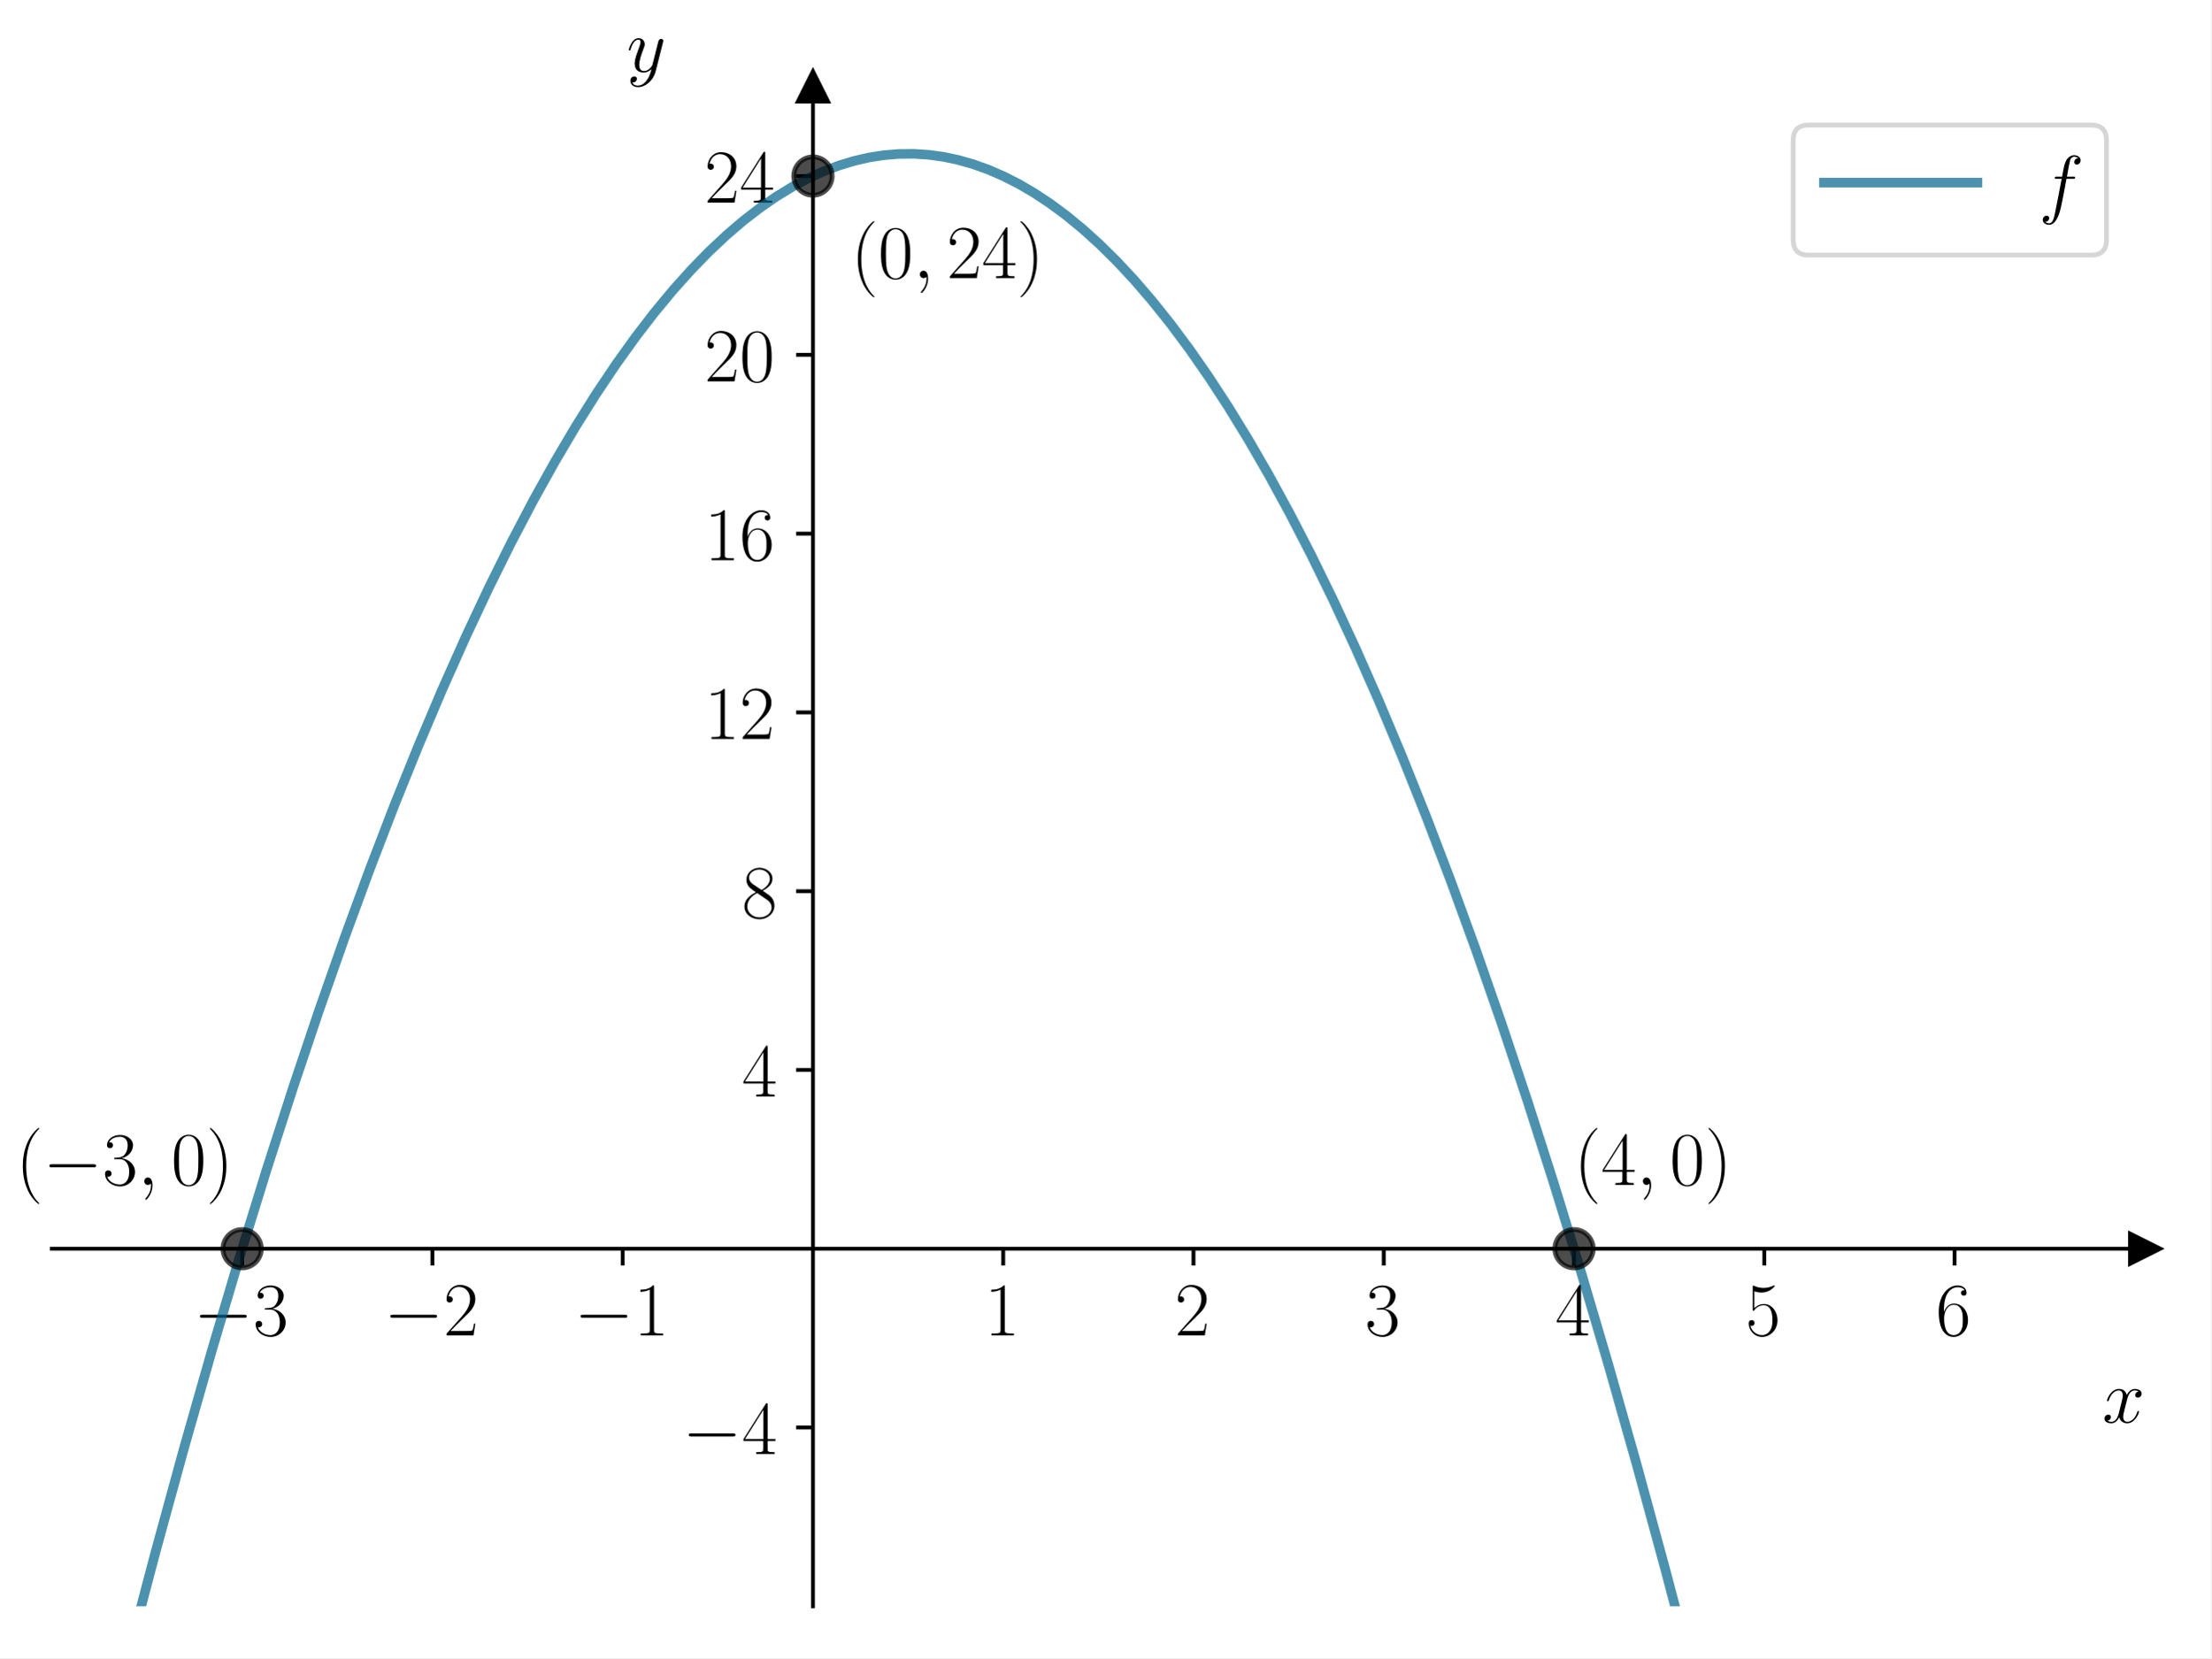
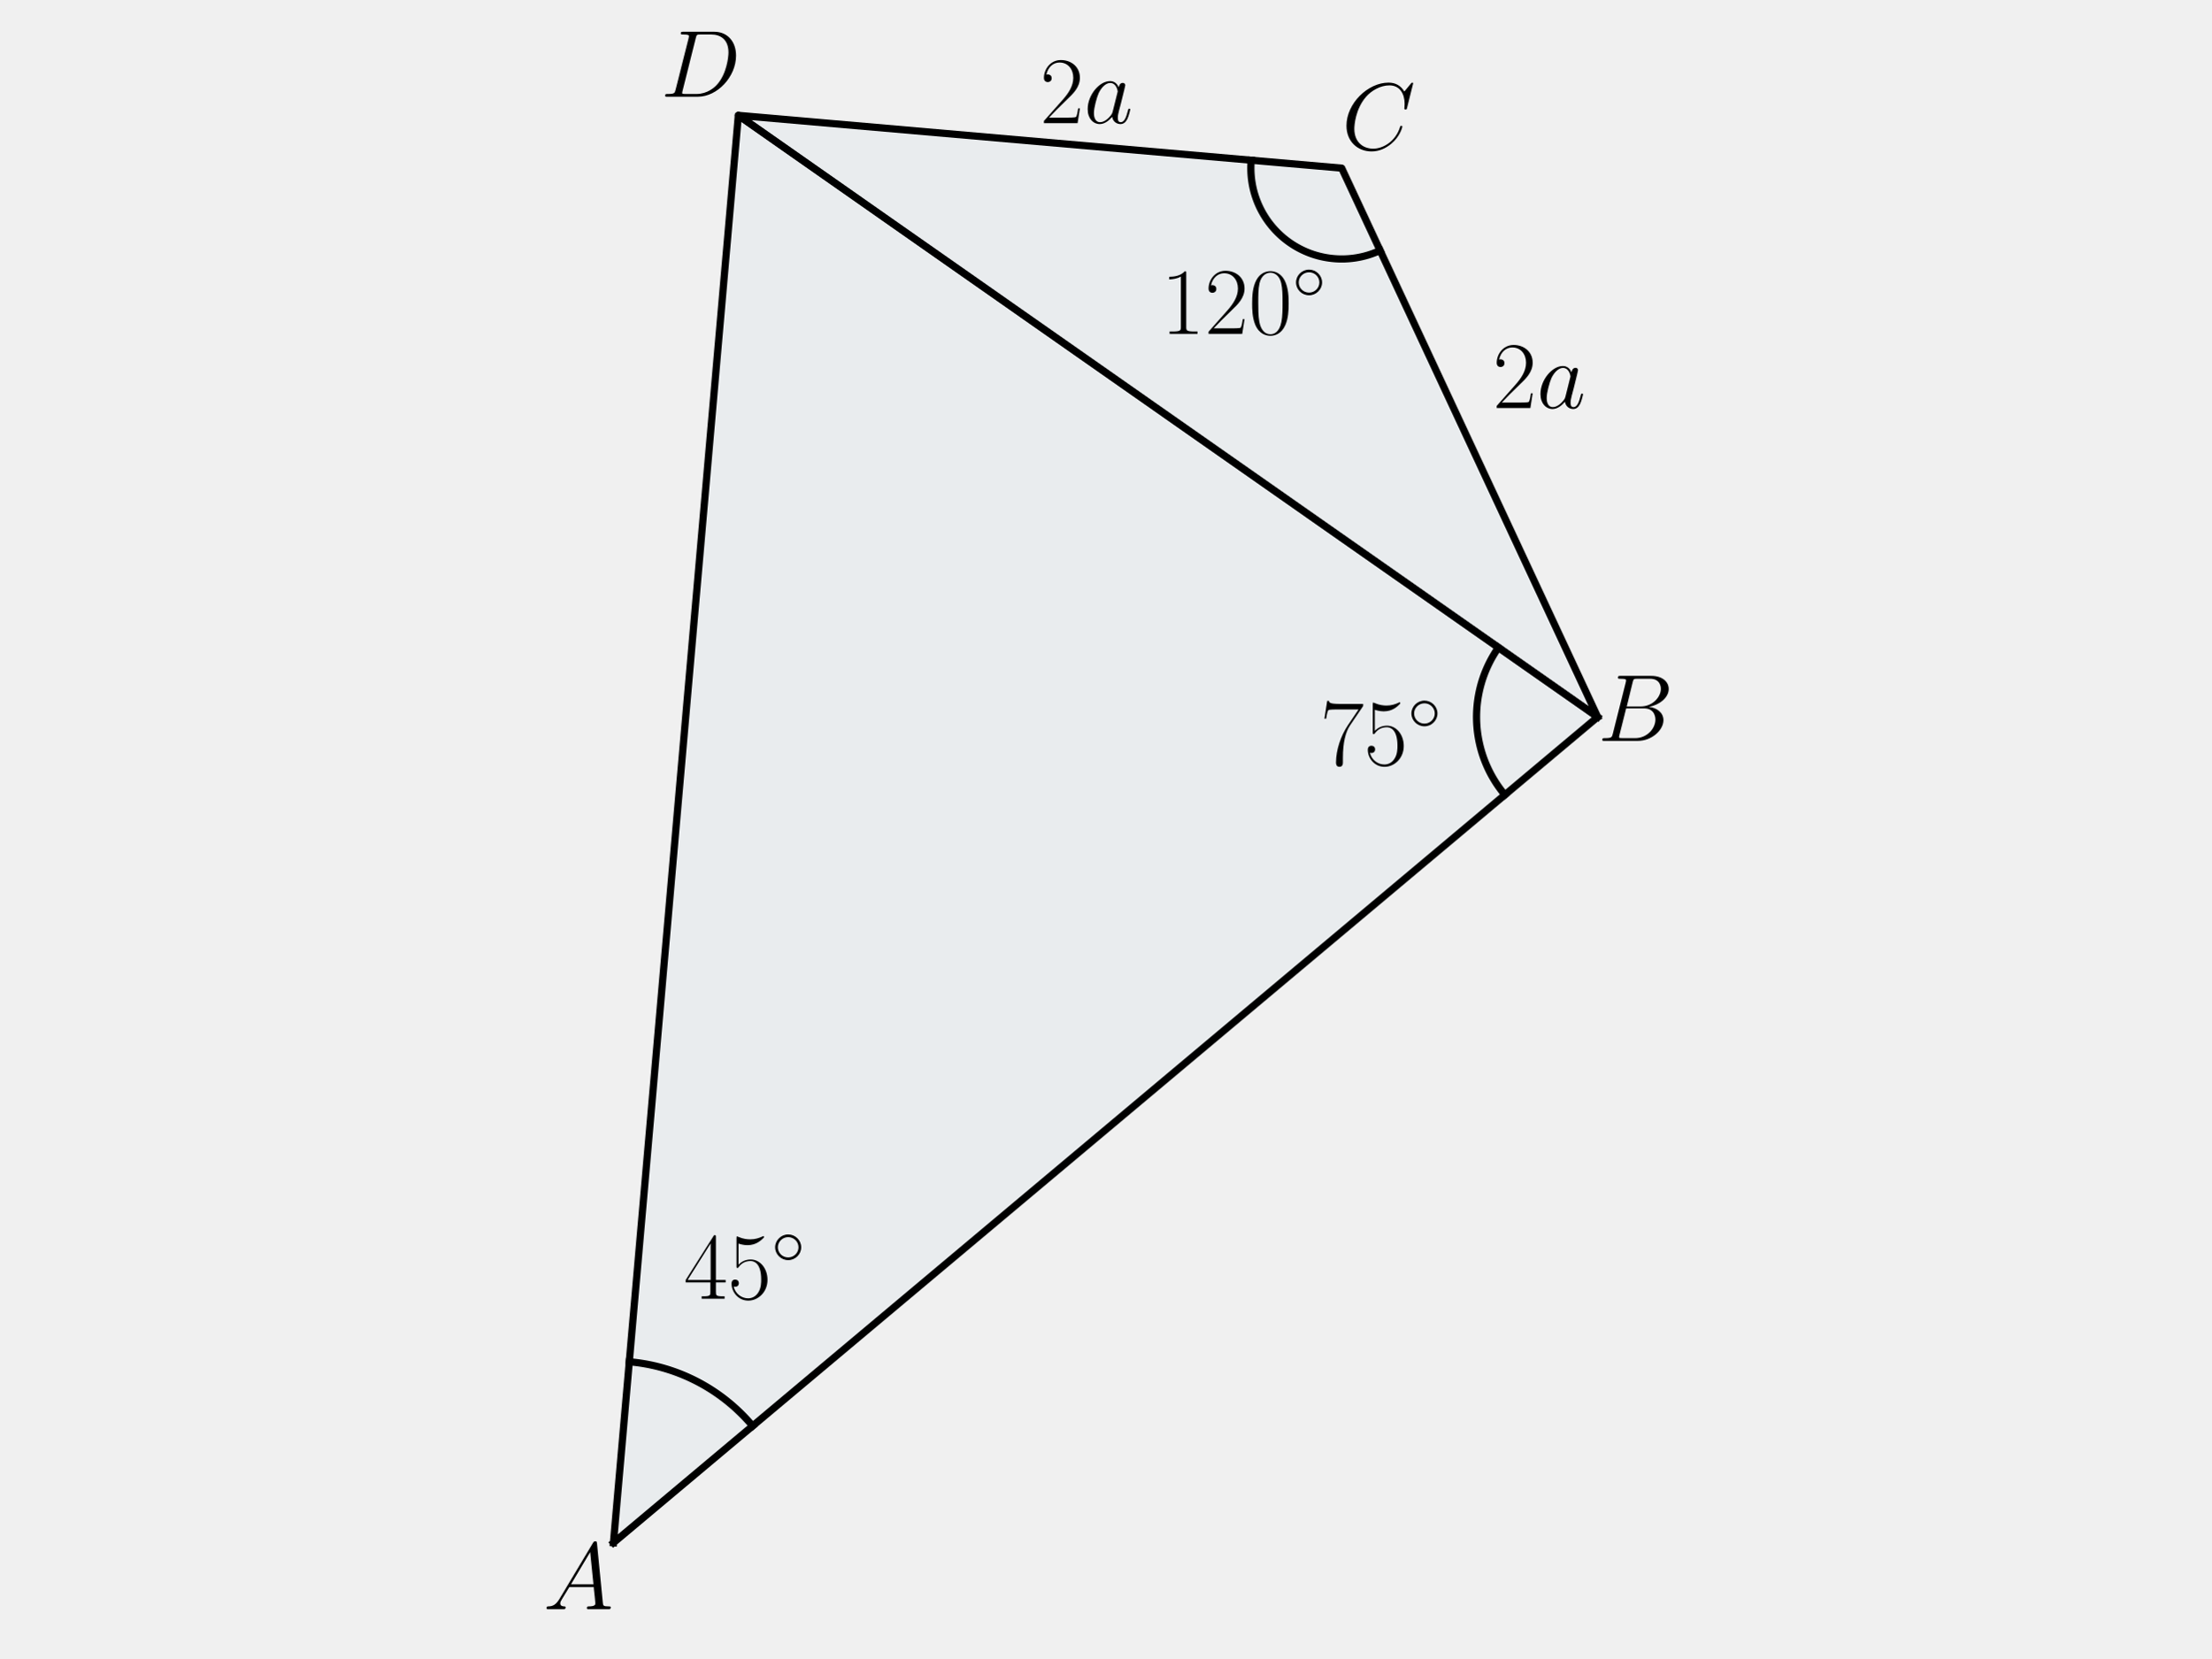
<svg xmlns="http://www.w3.org/2000/svg" xmlns:xlink="http://www.w3.org/1999/xlink" width="460.8pt" height="345.6pt" viewBox="0 0 460.8 345.6" version="1.1">
  <defs>
    <style type="text/css">*{stroke-linejoin: round; stroke-linecap: butt}</style>
  </defs>
  <g id="figure_1">
    <g id="patch_1">
-       <path d="M 0 345.6  L 460.8 345.6  L 460.8 0  L 0 0  z " style="fill: #ffffff" />
+       <path d="M 0 345.6  L 460.8 345.6  L 460.8 0  L 0 0  L 0 345.6  z " style="fill: none" />
    </g>
    <g id="axes_1">
      <g id="patch_2">
-         <path d="M 10.8 334.8  L 447 334.8  L 447 18.065  L 10.8 18.065  z " style="fill: #ffffff" />
+         <path d="M 127.838 321.561  L 332.962 149.442  L 153.868 24.039  z " clip-path="url(#p8924efd674)" style="fill: #0072b2; opacity: 0.03; stroke: #0072b2; stroke-linejoin: miter" />
      </g>
-       <g id="matplotlib.axis_1">
-         <g id="xtick_1">
-           <g id="line2d_1">
-             <defs>
-               <path id="mdf2d2d6693" d="M 0 0  L 0 3.5  " style="stroke: #000000; stroke-width: 0.8" />
-             </defs>
-             <g>
-               <use xlink:href="#mdf2d2d6693" x="50.455" y="260.274" style="stroke: #000000; stroke-width: 0.8" />
-             </g>
-           </g>
-           <g id="text_1">
-             <g transform="translate(40.35355 278.3436) scale(0.16 -0.16)">
-               <defs>
-                 <path id="CMSY10-0" d="M 4218 1472  C 4326 1472 4442 1472 4442 1600  C 4442 1728 4326 1728 4218 1728  L 755 1728  C 646 1728 531 1728 531 1600  C 531 1472 646 1472 755 1472  L 4218 1472  z " transform="scale(0.015625)" />
-                 <path id="CMR17-33" d="M 1414 2157  C 1984 2157 2234 1662 2234 1090  C 2234 320 1824 25 1453 25  C 1114 25 563 194 390 693  C 422 680 454 680 486 680  C 640 680 755 782 755 948  C 755 1133 614 1216 486 1216  C 378 1216 211 1165 211 926  C 211 335 787 -128 1466 -128  C 2176 -128 2720 430 2720 1085  C 2720 1707 2208 2157 1600 2227  C 2086 2328 2554 2756 2554 3329  C 2554 3820 2048 4179 1472 4179  C 890 4179 378 3829 378 3329  C 378 3110 544 3072 627 3072  C 762 3072 877 3155 877 3321  C 877 3486 762 3569 627 3569  C 602 3569 570 3569 544 3557  C 730 3959 1235 4032 1459 4032  C 1683 4032 2106 3925 2106 3320  C 2106 3143 2080 2828 1862 2550  C 1670 2304 1453 2304 1242 2284  C 1210 2284 1062 2269 1037 2269  C 992 2263 966 2257 966 2208  C 966 2163 973 2157 1101 2157  L 1414 2157  z " transform="scale(0.015625)" />
-               </defs>
-               <use xlink:href="#CMSY10-0" transform="scale(0.996264)" />
-               <use xlink:href="#CMR17-33" transform="translate(77.48747 0) scale(0.996264)" />
-             </g>
-           </g>
-         </g>
-         <g id="xtick_2">
-           <g id="line2d_2">
-             <g>
-               <use xlink:href="#mdf2d2d6693" x="90.109" y="260.274" style="stroke: #000000; stroke-width: 0.8" />
-             </g>
-           </g>
-           <g id="text_2">
-             <g transform="translate(80.0081 278.3436) scale(0.16 -0.16)">
-               <defs>
-                 <path id="CMR17-32" d="M 2669 989  L 2554 989  C 2490 536 2438 459 2413 420  C 2381 369 1920 369 1830 369  L 602 369  C 832 619 1280 1072 1824 1597  C 2214 1967 2669 2402 2669 3035  C 2669 3790 2067 4224 1395 4224  C 691 4224 262 3604 262 3030  C 262 2780 448 2748 525 2748  C 589 2748 781 2787 781 3010  C 781 3207 614 3264 525 3264  C 486 3264 448 3258 422 3245  C 544 3790 915 4058 1306 4058  C 1862 4058 2227 3617 2227 3035  C 2227 2479 1901 2000 1536 1584  L 262 146  L 262 0  L 2515 0  L 2669 989  z " transform="scale(0.015625)" />
-               </defs>
-               <use xlink:href="#CMSY10-0" transform="scale(0.996264)" />
-               <use xlink:href="#CMR17-32" transform="translate(77.48747 0) scale(0.996264)" />
-             </g>
-           </g>
-         </g>
-         <g id="xtick_3">
-           <g id="line2d_3">
-             <g>
-               <use xlink:href="#mdf2d2d6693" x="129.764" y="260.274" style="stroke: #000000; stroke-width: 0.8" />
-             </g>
-           </g>
-           <g id="text_3">
-             <g transform="translate(119.6626 278.3436) scale(0.16 -0.16)">
-               <defs>
-                 <path id="CMR17-31" d="M 1702 4058  C 1702 4192 1696 4192 1606 4192  C 1357 3916 979 3827 621 3827  C 602 3827 570 3827 563 3808  C 557 3795 557 3782 557 3648  C 755 3648 1088 3686 1344 3839  L 1344 461  C 1344 236 1331 160 781 160  L 589 160  L 589 0  C 896 0 1216 0 1523 0  C 1830 0 2150 0 2458 0  L 2458 160  L 2266 160  C 1715 160 1702 230 1702 458  L 1702 4058  z " transform="scale(0.015625)" />
-               </defs>
-               <use xlink:href="#CMSY10-0" transform="scale(0.996264)" />
-               <use xlink:href="#CMR17-31" transform="translate(77.48747 0) scale(0.996264)" />
-             </g>
-           </g>
-         </g>
-         <g id="xtick_4">
-           <g id="line2d_4">
-             <g>
-               <use xlink:href="#mdf2d2d6693" x="209.073" y="260.274" style="stroke: #000000; stroke-width: 0.8" />
-             </g>
-           </g>
-           <g id="text_4">
-             <g transform="translate(205.1707 278.3436) scale(0.16 -0.16)">
-               <use xlink:href="#CMR17-31" transform="scale(0.996264)" />
-             </g>
-           </g>
-         </g>
-         <g id="xtick_5">
-           <g id="line2d_5">
-             <g>
-               <use xlink:href="#mdf2d2d6693" x="248.727" y="260.274" style="stroke: #000000; stroke-width: 0.8" />
-             </g>
-           </g>
-           <g id="text_5">
-             <g transform="translate(244.8253 278.3436) scale(0.16 -0.16)">
-               <use xlink:href="#CMR17-32" transform="scale(0.996264)" />
-             </g>
-           </g>
-         </g>
-         <g id="xtick_6">
-           <g id="line2d_6">
-             <g>
-               <use xlink:href="#mdf2d2d6693" x="288.382" y="260.274" style="stroke: #000000; stroke-width: 0.8" />
-             </g>
-           </g>
-           <g id="text_6">
-             <g transform="translate(284.4798 278.3436) scale(0.16 -0.16)">
-               <use xlink:href="#CMR17-33" transform="scale(0.996264)" />
-             </g>
-           </g>
-         </g>
-         <g id="xtick_7">
-           <g id="line2d_7">
-             <g>
-               <use xlink:href="#mdf2d2d6693" x="328.036" y="260.274" style="stroke: #000000; stroke-width: 0.8" />
-             </g>
-           </g>
-           <g id="text_7">
-             <g transform="translate(324.1344 278.3436) scale(0.16 -0.16)">
-               <defs>
-                 <path id="CMR17-34" d="M 2150 4122  C 2150 4256 2144 4256 2029 4256  L 128 1254  L 128 1088  L 1779 1088  L 1779 457  C 1779 224 1766 160 1318 160  L 1197 160  L 1197 0  C 1402 0 1747 0 1965 0  C 2182 0 2528 0 2733 0  L 2733 160  L 2611 160  C 2163 160 2150 224 2150 457  L 2150 1088  L 2803 1088  L 2803 1254  L 2150 1254  L 2150 4122  z M 1798 3703  L 1798 1254  L 256 1254  L 1798 3703  z " transform="scale(0.015625)" />
-               </defs>
-               <use xlink:href="#CMR17-34" transform="scale(0.996264)" />
-             </g>
-           </g>
-         </g>
-         <g id="xtick_8">
-           <g id="line2d_8">
-             <g>
-               <use xlink:href="#mdf2d2d6693" x="367.691" y="260.274" style="stroke: #000000; stroke-width: 0.8" />
-             </g>
-           </g>
-           <g id="text_8">
-             <g transform="translate(363.7889 278.3436) scale(0.16 -0.16)">
-               <defs>
-                 <path id="CMR17-35" d="M 730 3692  C 794 3666 1056 3584 1325 3584  C 1920 3584 2246 3911 2432 4100  C 2432 4157 2432 4192 2394 4192  C 2387 4192 2374 4192 2323 4163  C 2099 4058 1837 3973 1517 3973  C 1325 3973 1037 3999 723 4139  C 653 4171 640 4171 634 4171  C 602 4171 595 4164 595 4037  L 595 2203  C 595 2089 595 2057 659 2057  C 691 2057 704 2070 736 2114  C 941 2401 1222 2522 1542 2522  C 1766 2522 2246 2382 2246 1289  C 2246 1085 2246 715 2054 421  C 1894 159 1645 25 1370 25  C 947 25 518 320 403 814  C 429 807 480 795 506 795  C 589 795 749 840 749 1038  C 749 1210 627 1280 506 1280  C 358 1280 262 1190 262 1011  C 262 454 704 -128 1382 -128  C 2042 -128 2669 440 2669 1264  C 2669 2030 2170 2624 1549 2624  C 1222 2624 947 2503 730 2274  L 730 3692  z " transform="scale(0.015625)" />
-               </defs>
-               <use xlink:href="#CMR17-35" transform="scale(0.996264)" />
-             </g>
-           </g>
-         </g>
-         <g id="xtick_9">
-           <g id="line2d_9">
-             <g>
-               <use xlink:href="#mdf2d2d6693" x="407.345" y="260.274" style="stroke: #000000; stroke-width: 0.8" />
-             </g>
-           </g>
-           <g id="text_9">
-             <g transform="translate(403.4435 278.3436) scale(0.16 -0.16)">
-               <defs>
-                 <path id="CMR17-36" d="M 678 2176  C 678 3690 1395 4032 1811 4032  C 1946 4032 2272 4009 2400 3776  C 2298 3776 2106 3776 2106 3553  C 2106 3381 2246 3323 2336 3323  C 2394 3323 2566 3348 2566 3560  C 2566 3954 2246 4179 1805 4179  C 1043 4179 243 3390 243 1984  C 243 253 966 -128 1478 -128  C 2099 -128 2688 427 2688 1283  C 2688 2081 2170 2662 1517 2662  C 1126 2662 838 2407 678 1960  L 678 2176  z M 1478 25  C 691 25 691 1200 691 1436  C 691 1896 909 2560 1504 2560  C 1613 2560 1926 2560 2138 2120  C 2253 1870 2253 1609 2253 1289  C 2253 944 2253 690 2118 434  C 1978 171 1773 25 1478 25  z " transform="scale(0.015625)" />
-               </defs>
-               <use xlink:href="#CMR17-36" transform="scale(0.996264)" />
-             </g>
-           </g>
-         </g>
-         <g id="text_10">
-           <g transform="translate(438.1306 296.5127) scale(0.16 -0.16)">
-             <defs>
-               <path id="CMMI12-78" d="M 3034 2606  C 2829 2567 2752 2414 2752 2293  C 2752 2139 2874 2088 2963 2088  C 3155 2088 3290 2254 3290 2427  C 3290 2695 2982 2816 2714 2816  C 2323 2816 2106 2433 2048 2312  C 1901 2816 1504 2816 1389 2816  C 736 2816 390 1980 390 1839  C 390 1814 416 1782 461 1782  C 512 1782 525 1820 538 1846  C 755 2555 1184 2689 1370 2689  C 1658 2689 1715 2420 1715 2267  C 1715 2127 1677 1980 1600 1673  L 1382 798  C 1286 415 1101 64 762 64  C 730 64 570 64 435 147  C 666 192 717 383 717 460  C 717 588 621 664 499 664  C 346 664 179 530 179 326  C 179 57 480 -64 755 -64  C 1062 -64 1280 179 1414 441  C 1517 64 1837 -64 2074 -64  C 2726 -64 3072 773 3072 913  C 3072 945 3046 971 3008 971  C 2950 971 2944 939 2925 888  C 2752 326 2381 64 2093 64  C 1869 64 1747 230 1747 492  C 1747 632 1773 734 1875 1156  L 2099 2024  C 2195 2408 2413 2689 2707 2689  C 2720 2689 2899 2689 3034 2606  z " transform="scale(0.015625)" />
-             </defs>
-             <use xlink:href="#CMMI12-78" transform="scale(0.996264)" />
-           </g>
+       <g id="patch_3">
+         <path d="M 332.962 149.442  L 279.616 35.04  L 153.868 24.039  z " clip-path="url(#p8924efd674)" style="fill: #0072b2; opacity: 0.03; stroke: #0072b2; stroke-linejoin: miter" />
+       </g>
+       <g id="line2d_1">
+         <path d="M 127.838 321.561  L 332.962 149.442  L 153.868 24.039  L 127.838 321.561  " clip-path="url(#p8924efd674)" style="fill: none; stroke: #000000; stroke-width: 1.5; stroke-linecap: square" />
+       </g>
+       <g id="line2d_2">
+         <path d="M 332.962 149.442  L 279.616 35.04  L 153.868 24.039  L 332.962 149.442  " clip-path="url(#p8924efd674)" style="fill: none; stroke: #000000; stroke-width: 1.5; stroke-linecap: square" />
+       </g>
+       <g id="line2d_3">
+         <path d="M 156.847 297.22  L 156.653 296.991  L 156.457 296.763  L 156.259 296.536  L 156.06 296.312  L 155.859 296.089  L 155.656 295.867  L 155.451 295.647  L 155.245 295.429  L 155.037 295.212  L 154.827 294.998  L 154.615 294.784  L 154.402 294.573  L 154.187 294.363  L 153.97 294.155  L 153.752 293.948  L 153.532 293.743  L 153.311 293.54  L 153.087 293.339  L 152.863 293.14  L 152.637 292.942  L 152.409 292.746  L 152.179 292.552  L 151.948 292.36  L 151.716 292.17  L 151.482 291.981  L 151.247 291.795  L 151.01 291.61  L 150.771 291.427  L 150.532 291.246  L 150.29 291.067  L 150.048 290.89  L 149.804 290.715  L 149.558 290.541  L 149.312 290.37  L 149.064 290.201  L 148.814 290.033  L 148.563 289.868  L 148.311 289.704  L 148.058 289.543  L 147.803 289.384  L 147.547 289.226  L 147.29 289.071  L 147.032 288.917  L 146.772 288.766  L 146.511 288.617  L 146.25 288.47  L 145.986 288.325  L 145.722 288.182  L 145.457 288.041  L 145.19 287.902  L 144.923 287.766  L 144.654 287.631  L 144.384 287.499  L 144.114 287.369  L 143.842 287.241  L 143.569 287.115  L 143.295 286.991  L 143.021 286.87  L 142.745 286.75  L 142.468 286.633  L 142.191 286.518  L 141.912 286.405  L 141.633 286.295  L 141.353 286.187  L 141.072 286.08  L 140.79 285.977  L 140.507 285.875  L 140.224 285.776  L 139.939 285.678  L 139.654 285.584  L 139.368 285.491  L 139.082 285.401  L 138.795 285.313  L 138.507 285.227  L 138.218 285.143  L 137.929 285.062  L 137.639 284.983  L 137.349 284.907  L 137.057 284.832  L 136.766 284.76  L 136.474 284.691  L 136.181 284.623  L 135.888 284.558  L 135.594 284.496  L 135.299 284.435  L 135.005 284.377  L 134.709 284.321  L 134.414 284.268  L 134.118 284.217  L 133.821 284.169  L 133.524 284.122  L 133.227 284.078  L 132.93 284.037  L 132.632 283.997  L 132.334 283.961  L 132.035 283.926  L 131.737 283.894  L 131.438 283.864  L 131.138 283.837  " clip-path="url(#p8924efd674)" style="fill: none; stroke: #000000; stroke-width: 1.5; stroke-linecap: square" />
+       </g>
+       <g id="line2d_4">
+         <path d="M 313.623 165.669  L 313.41 165.412  L 313.2 165.152  L 312.994 164.89  L 312.792 164.624  L 312.593 164.356  L 312.398 164.086  L 312.206 163.813  L 312.018 163.537  L 311.833 163.259  L 311.652 162.978  L 311.475 162.695  L 311.302 162.41  L 311.132 162.122  L 310.966 161.833  L 310.804 161.541  L 310.646 161.247  L 310.492 160.951  L 310.342 160.653  L 310.196 160.352  L 310.054 160.051  L 309.915 159.747  L 309.781 159.441  L 309.651 159.134  L 309.525 158.825  L 309.403 158.514  L 309.285 158.202  L 309.171 157.888  L 309.062 157.573  L 308.956 157.256  L 308.855 156.938  L 308.758 156.618  L 308.665 156.298  L 308.577 155.976  L 308.492 155.653  L 308.412 155.329  L 308.337 155.004  L 308.265 154.678  L 308.198 154.351  L 308.135 154.023  L 308.077 153.694  L 308.023 153.365  L 307.973 153.035  L 307.928 152.704  L 307.887 152.373  L 307.851 152.041  L 307.818 151.709  L 307.791 151.376  L 307.767 151.043  L 307.748 150.71  L 307.734 150.376  L 307.724 150.043  L 307.718 149.709  L 307.716 149.375  L 307.72 149.041  L 307.727 148.708  L 307.739 148.374  L 307.755 148.041  L 307.776 147.707  L 307.801 147.375  L 307.831 147.042  L 307.865 146.71  L 307.903 146.378  L 307.946 146.047  L 307.993 145.717  L 308.044 145.387  L 308.1 145.058  L 308.16 144.73  L 308.225 144.402  L 308.293 144.075  L 308.366 143.75  L 308.444 143.425  L 308.526 143.101  L 308.611 142.779  L 308.702 142.457  L 308.796 142.137  L 308.895 141.818  L 308.998 141.501  L 309.105 141.185  L 309.216 140.87  L 309.332 140.557  L 309.451 140.245  L 309.575 139.935  L 309.702 139.627  L 309.834 139.32  L 309.97 139.015  L 310.11 138.712  L 310.254 138.411  L 310.402 138.112  L 310.553 137.814  L 310.709 137.519  L 310.869 137.226  L 311.032 136.935  L 311.199 136.646  L 311.371 136.359  L 311.545 136.075  L 311.724 135.793  L 311.906 135.513  L 312.092 135.236  L 312.282 134.961  " clip-path="url(#p8924efd674)" style="fill: none; stroke: #000000; stroke-width: 1.5; stroke-linecap: square" />
+       </g>
+       <g id="line2d_5">
+         <path d="M 287.618 52.2  L 287.253 52.366  L 286.885 52.524  L 286.513 52.673  L 286.139 52.815  L 285.761 52.949  L 285.381 53.075  L 284.998 53.193  L 284.613 53.303  L 284.225 53.405  L 283.836 53.498  L 283.445 53.583  L 283.051 53.66  L 282.657 53.729  L 282.261 53.789  L 281.864 53.841  L 281.465 53.884  L 281.066 53.919  L 280.667 53.945  L 280.266 53.963  L 279.866 53.973  L 279.465 53.974  L 279.065 53.966  L 278.665 53.951  L 278.265 53.926  L 277.866 53.893  L 277.467 53.852  L 277.07 53.803  L 276.673 53.744  L 276.278 53.678  L 275.885 53.603  L 275.493 53.52  L 275.103 53.429  L 274.715 53.329  L 274.329 53.222  L 273.946 53.106  L 273.565 52.982  L 273.187 52.85  L 272.812 52.71  L 272.439 52.562  L 272.07 52.406  L 271.705 52.243  L 271.342 52.071  L 270.984 51.893  L 270.629 51.706  L 270.279 51.512  L 269.933 51.311  L 269.591 51.103  L 269.253 50.887  L 268.92 50.664  L 268.592 50.434  L 268.269 50.198  L 267.951 49.954  L 267.638 49.704  L 267.33 49.448  L 267.028 49.185  L 266.732 48.915  L 266.441 48.639  L 266.157 48.358  L 265.878 48.07  L 265.605 47.777  L 265.339 47.477  L 265.079 47.173  L 264.826 46.862  L 264.579 46.547  L 264.339 46.226  L 264.106 45.9  L 263.879 45.57  L 263.66 45.235  L 263.448 44.895  L 263.243 44.551  L 263.046 44.202  L 262.856 43.85  L 262.673 43.493  L 262.498 43.133  L 262.331 42.769  L 262.171 42.402  L 262.019 42.031  L 261.875 41.657  L 261.739 41.28  L 261.611 40.901  L 261.491 40.519  L 261.379 40.134  L 261.276 39.747  L 261.18 39.358  L 261.093 38.967  L 261.014 38.574  L 260.944 38.18  L 260.881 37.784  L 260.828 37.387  L 260.782 36.99  L 260.745 36.591  L 260.716 36.191  L 260.696 35.791  L 260.685 35.391  L 260.682 34.99  L 260.687 34.59  L 260.701 34.189  L 260.723 33.789  L 260.754 33.39  " clip-path="url(#p8924efd674)" style="fill: none; stroke: #000000; stroke-width: 1.5; stroke-linecap: square" />
+       </g>
+       <g id="text_1">
+         <g transform="translate(142.4988 270.6906) scale(0.2 -0.2)">
+           <defs>
+             <path id="CMR17-34" d="M 2150 4122  C 2150 4256 2144 4256 2029 4256  L 128 1254  L 128 1088  L 1779 1088  L 1779 457  C 1779 224 1766 160 1318 160  L 1197 160  L 1197 0  C 1402 0 1747 0 1965 0  C 2182 0 2528 0 2733 0  L 2733 160  L 2611 160  C 2163 160 2150 224 2150 457  L 2150 1088  L 2803 1088  L 2803 1254  L 2150 1254  L 2150 4122  z M 1798 3703  L 1798 1254  L 256 1254  L 1798 3703  z " transform="scale(0.015625)" />
+             <path id="CMR17-35" d="M 730 3692  C 794 3666 1056 3584 1325 3584  C 1920 3584 2246 3911 2432 4100  C 2432 4157 2432 4192 2394 4192  C 2387 4192 2374 4192 2323 4163  C 2099 4058 1837 3973 1517 3973  C 1325 3973 1037 3999 723 4139  C 653 4171 640 4171 634 4171  C 602 4171 595 4164 595 4037  L 595 2203  C 595 2089 595 2057 659 2057  C 691 2057 704 2070 736 2114  C 941 2401 1222 2522 1542 2522  C 1766 2522 2246 2382 2246 1289  C 2246 1085 2246 715 2054 421  C 1894 159 1645 25 1370 25  C 947 25 518 320 403 814  C 429 807 480 795 506 795  C 589 795 749 840 749 1038  C 749 1210 627 1280 506 1280  C 358 1280 262 1190 262 1011  C 262 454 704 -128 1382 -128  C 2042 -128 2669 440 2669 1264  C 2669 2030 2170 2624 1549 2624  C 1222 2624 947 2503 730 2274  L 730 3692  z " transform="scale(0.015625)" />
+             <path id="CMSY10-e" d="M 2842 1600  C 2842 2277 2272 2828 1600 2828  C 909 2828 352 2264 352 1600  C 352 930 909 372 1600 372  C 2272 372 2842 923 2842 1600  z M 1600 628  C 1043 628 608 1070 608 1600  C 608 2130 1050 2572 1600 2572  C 2131 2572 2586 2142 2586 1600  C 2586 1058 2131 628 1600 628  z " transform="scale(0.015625)" />
+           </defs>
+           <use xlink:href="#CMR17-34" transform="scale(0.996264)" />
+           <use xlink:href="#CMR17-35" transform="translate(45.69048 0) scale(0.996264)" />
+           <use xlink:href="#CMSY10-e" transform="translate(91.38095 36.15364) scale(0.697382)" />
        </g>
      </g>
-       <g id="matplotlib.axis_2">
-         <g id="ytick_1">
-           <g id="line2d_10">
-             <defs>
-               <path id="mc494f4c167" d="M 0 0  L -3.5 0  " style="stroke: #000000; stroke-width: 0.8" />
-             </defs>
-             <g>
-               <use xlink:href="#mc494f4c167" x="169.418" y="297.537" style="stroke: #000000; stroke-width: 0.8" />
-             </g>
-           </g>
-           <g id="text_11">
-             <g transform="translate(142.2162 303.0718) scale(0.16 -0.16)">
-               <use xlink:href="#CMSY10-0" transform="scale(0.996264)" />
-               <use xlink:href="#CMR17-34" transform="translate(77.48747 0) scale(0.996264)" />
-             </g>
-           </g>
-         </g>
-         <g id="ytick_2">
-           <g id="line2d_11">
-             <g>
-               <use xlink:href="#mc494f4c167" x="169.418" y="223.011" style="stroke: #000000; stroke-width: 0.8" />
-             </g>
-           </g>
-           <g id="text_12">
-             <g transform="translate(154.6142 228.5458) scale(0.16 -0.16)">
-               <use xlink:href="#CMR17-34" transform="scale(0.996264)" />
-             </g>
-           </g>
-         </g>
-         <g id="ytick_3">
-           <g id="line2d_12">
-             <g>
-               <use xlink:href="#mc494f4c167" x="169.418" y="185.748" style="stroke: #000000; stroke-width: 0.8" />
-             </g>
-           </g>
-           <g id="text_13">
-             <g transform="translate(154.6142 191.2828) scale(0.16 -0.16)">
-               <defs>
-                 <path id="CMR17-38" d="M 1741 2264  C 2144 2467 2554 2773 2554 3263  C 2554 3841 1990 4179 1472 4179  C 890 4179 378 3759 378 3180  C 378 3021 416 2747 666 2505  C 730 2442 998 2251 1171 2130  C 883 1983 211 1634 211 934  C 211 279 838 -128 1459 -128  C 2144 -128 2720 362 2720 1010  C 2720 1590 2330 1857 2074 2029  L 1741 2264  z M 902 2822  C 851 2854 595 3051 595 3351  C 595 3739 998 4032 1459 4032  C 1965 4032 2336 3676 2336 3262  C 2336 2669 1670 2331 1638 2331  C 1632 2331 1626 2331 1574 2370  L 902 2822  z M 2080 1519  C 2176 1449 2483 1240 2483 851  C 2483 381 2010 25 1472 25  C 890 25 448 438 448 940  C 448 1443 838 1862 1280 2060  L 2080 1519  z " transform="scale(0.015625)" />
-               </defs>
-               <use xlink:href="#CMR17-38" transform="scale(0.996264)" />
-             </g>
-           </g>
-         </g>
-         <g id="ytick_4">
-           <g id="line2d_13">
-             <g>
-               <use xlink:href="#mc494f4c167" x="169.418" y="148.485" style="stroke: #000000; stroke-width: 0.8" />
-             </g>
-           </g>
-           <g id="text_14">
-             <g transform="translate(146.8102 154.0198) scale(0.16 -0.16)">
-               <use xlink:href="#CMR17-31" transform="scale(0.996264)" />
-               <use xlink:href="#CMR17-32" transform="translate(45.69048 0) scale(0.996264)" />
-             </g>
-           </g>
-         </g>
-         <g id="ytick_5">
-           <g id="line2d_14">
-             <g>
-               <use xlink:href="#mc494f4c167" x="169.418" y="111.222" style="stroke: #000000; stroke-width: 0.8" />
-             </g>
-           </g>
-           <g id="text_15">
-             <g transform="translate(146.8102 116.7568) scale(0.16 -0.16)">
-               <use xlink:href="#CMR17-31" transform="scale(0.996264)" />
-               <use xlink:href="#CMR17-36" transform="translate(45.69048 0) scale(0.996264)" />
-             </g>
-           </g>
-         </g>
-         <g id="ytick_6">
-           <g id="line2d_15">
-             <g>
-               <use xlink:href="#mc494f4c167" x="169.418" y="73.959" style="stroke: #000000; stroke-width: 0.8" />
-             </g>
-           </g>
-           <g id="text_16">
-             <g transform="translate(146.8102 79.49382) scale(0.16 -0.16)">
-               <defs>
-                 <path id="CMR17-30" d="M 2688 2025  C 2688 2416 2682 3080 2413 3591  C 2176 4039 1798 4198 1466 4198  C 1158 4198 768 4058 525 3597  C 269 3118 243 2524 243 2025  C 243 1661 250 1106 448 619  C 723 -39 1216 -128 1466 -128  C 1760 -128 2208 -7 2470 600  C 2662 1042 2688 1559 2688 2025  z M 1466 -26  C 1056 -26 813 325 723 812  C 653 1188 653 1738 653 2096  C 653 2588 653 2997 736 3387  C 858 3929 1216 4096 1466 4096  C 1728 4096 2067 3923 2189 3400  C 2272 3036 2278 2607 2278 2096  C 2278 1680 2278 1169 2202 792  C 2067 95 1690 -26 1466 -26  z " transform="scale(0.015625)" />
-               </defs>
-               <use xlink:href="#CMR17-32" transform="scale(0.996264)" />
-               <use xlink:href="#CMR17-30" transform="translate(45.69048 0) scale(0.996264)" />
-             </g>
-           </g>
-         </g>
-         <g id="ytick_7">
-           <g id="line2d_16">
-             <g>
-               <use xlink:href="#mc494f4c167" x="169.418" y="36.696" style="stroke: #000000; stroke-width: 0.8" />
-             </g>
-           </g>
-           <g id="text_17">
-             <g transform="translate(146.8102 42.23082) scale(0.16 -0.16)">
-               <use xlink:href="#CMR17-32" transform="scale(0.996264)" />
-               <use xlink:href="#CMR17-34" transform="translate(45.69048 0) scale(0.996264)" />
-             </g>
-           </g>
-         </g>
-         <g id="text_18">
-           <g transform="translate(130.6059 14.96506) scale(0.16 -0.16)">
-             <defs>
-               <path id="CMMI12-79" d="M 1683 -700  C 1510 -939 1261 -1152 947 -1152  C 870 -1152 563 -1152 467 -889  C 486 -895 518 -895 531 -895  C 723 -895 851 -729 851 -582  C 851 -435 730 -384 634 -384  C 531 -384 307 -458 307 -759  C 307 -1071 582 -1286 947 -1286  C 1587 -1286 2234 -700 2413 6  L 3040 2485  C 3046 2517 3059 2556 3059 2594  C 3059 2689 2982 2753 2886 2753  C 2829 2753 2694 2727 2643 2535  L 2170 658  C 2138 543 2138 530 2086 460  C 1958 281 1747 64 1440 64  C 1082 64 1050 415 1050 588  C 1050 952 1222 1443 1395 1903  C 1466 2088 1504 2178 1504 2305  C 1504 2574 1312 2816 998 2816  C 410 2816 173 1890 173 1839  C 173 1814 198 1782 243 1782  C 301 1782 307 1807 333 1897  C 486 2433 730 2689 979 2689  C 1037 2689 1146 2689 1146 2478  C 1146 2312 1075 2127 979 1884  C 666 1047 666 837 666 683  C 666 77 1101 -64 1421 -64  C 1606 -64 1837 -6 2061 230  L 2067 224  C 1971 -147 1907 -392 1683 -700  z " transform="scale(0.015625)" />
-             </defs>
-             <use xlink:href="#CMMI12-79" transform="scale(0.996264)" />
-           </g>
+       <g id="text_2">
+         <g transform="translate(275.1005 159.4246) scale(0.2 -0.2)">
+           <defs>
+             <path id="CMR17-37" d="M 2886 3941  L 2886 4081  L 1382 4081  C 634 4081 621 4165 595 4288  L 480 4288  L 294 3094  L 410 3094  C 429 3215 474 3540 550 3661  C 589 3712 1062 3712 1171 3712  L 2579 3712  L 1869 2661  C 1395 1954 1069 999 1069 165  C 1069 89 1069 -128 1299 -128  C 1530 -128 1530 89 1530 171  L 1530 465  C 1530 1508 1709 2196 2003 2636  L 2886 3941  z " transform="scale(0.015625)" />
+           </defs>
+           <use xlink:href="#CMR17-37" transform="scale(0.996264)" />
+           <use xlink:href="#CMR17-35" transform="translate(45.69048 0) scale(0.996264)" />
+           <use xlink:href="#CMSY10-e" transform="translate(91.38095 36.15364) scale(0.697382)" />
        </g>
      </g>
-       <g id="line2d_17">
-         <defs>
-           <path id="mbc83edbf92" d="M 3 0  L -3 -3  L -3 3  z " style="stroke: #000000; stroke-linejoin: miter" />
-         </defs>
-         <g>
-           <use xlink:href="#mbc83edbf92" x="447" y="260.274" style="stroke: #000000; stroke-linejoin: miter" />
+       <g id="text_3">
+         <g transform="translate(241.9155 69.58606) scale(0.2 -0.2)">
+           <defs>
+             <path id="CMR17-31" d="M 1702 4058  C 1702 4192 1696 4192 1606 4192  C 1357 3916 979 3827 621 3827  C 602 3827 570 3827 563 3808  C 557 3795 557 3782 557 3648  C 755 3648 1088 3686 1344 3839  L 1344 461  C 1344 236 1331 160 781 160  L 589 160  L 589 0  C 896 0 1216 0 1523 0  C 1830 0 2150 0 2458 0  L 2458 160  L 2266 160  C 1715 160 1702 230 1702 458  L 1702 4058  z " transform="scale(0.015625)" />
+             <path id="CMR17-32" d="M 2669 989  L 2554 989  C 2490 536 2438 459 2413 420  C 2381 369 1920 369 1830 369  L 602 369  C 832 619 1280 1072 1824 1597  C 2214 1967 2669 2402 2669 3035  C 2669 3790 2067 4224 1395 4224  C 691 4224 262 3604 262 3030  C 262 2780 448 2748 525 2748  C 589 2748 781 2787 781 3010  C 781 3207 614 3264 525 3264  C 486 3264 448 3258 422 3245  C 544 3790 915 4058 1306 4058  C 1862 4058 2227 3617 2227 3035  C 2227 2479 1901 2000 1536 1584  L 262 146  L 262 0  L 2515 0  L 2669 989  z " transform="scale(0.015625)" />
+             <path id="CMR17-30" d="M 2688 2025  C 2688 2416 2682 3080 2413 3591  C 2176 4039 1798 4198 1466 4198  C 1158 4198 768 4058 525 3597  C 269 3118 243 2524 243 2025  C 243 1661 250 1106 448 619  C 723 -39 1216 -128 1466 -128  C 1760 -128 2208 -7 2470 600  C 2662 1042 2688 1559 2688 2025  z M 1466 -26  C 1056 -26 813 325 723 812  C 653 1188 653 1738 653 2096  C 653 2588 653 2997 736 3387  C 858 3929 1216 4096 1466 4096  C 1728 4096 2067 3923 2189 3400  C 2272 3036 2278 2607 2278 2096  C 2278 1680 2278 1169 2202 792  C 2067 95 1690 -26 1466 -26  z " transform="scale(0.015625)" />
+           </defs>
+           <use xlink:href="#CMR17-31" transform="scale(0.996264)" />
+           <use xlink:href="#CMR17-32" transform="translate(45.69048 0) scale(0.996264)" />
+           <use xlink:href="#CMR17-30" transform="translate(91.38095 0) scale(0.996264)" />
+           <use xlink:href="#CMSY10-e" transform="translate(137.0714 36.15364) scale(0.697382)" />
        </g>
      </g>
-       <g id="line2d_18">
-         <defs>
-           <path id="mfae0634960" d="M 0 -3  L -3 3  L 3 3  z " style="stroke: #000000; stroke-linejoin: miter" />
-         </defs>
-         <g>
-           <use xlink:href="#mfae0634960" x="169.418" y="18.065" style="stroke: #000000; stroke-linejoin: miter" />
+       <g id="text_4">
+         <g transform="translate(216.7418 25.66383) scale(0.2 -0.2)">
+           <defs>
+             <path id="CMMI12-61" d="M 1926 760  C 1894 651 1894 639 1805 517  C 1664 338 1382 64 1082 64  C 819 64 672 300 672 677  C 672 1028 870 1743 992 2012  C 1210 2459 1510 2689 1760 2689  C 2182 2689 2266 2165 2266 2114  C 2266 2108 2246 2024 2240 2012  L 1926 760  z M 2336 2395  C 2266 2561 2093 2816 1760 2816  C 1037 2816 256 1884 256 939  C 256 307 627 -64 1062 -64  C 1414 -64 1715 211 1894 422  C 1958 45 2259 -64 2451 -64  C 2643 -64 2797 51 2912 281  C 3014 498 3104 888 3104 913  C 3104 945 3078 971 3040 971  C 2982 971 2976 939 2950 843  C 2854 466 2733 64 2470 64  C 2285 64 2272 230 2272 358  C 2272 505 2291 575 2349 824  C 2394 984 2426 1124 2477 1309  C 2714 2267 2771 2497 2771 2535  C 2771 2625 2701 2695 2605 2695  C 2400 2695 2349 2472 2336 2395  z " transform="scale(0.015625)" />
+           </defs>
+           <use xlink:href="#CMR17-32" transform="scale(0.996264)" />
+           <use xlink:href="#CMMI12-61" transform="translate(45.69048 0) scale(0.996264)" />
        </g>
      </g>
-       <g id="line2d_19">
-         <path d="M 26.308 346.6  L 32.317 323.824  L 38.282 302.063  L 44.141 281.512  L 49.893 262.125  L 55.538 243.86  L 61.078 226.673  L 66.51 210.523  L 71.836 195.369  L 77.056 181.17  L 82.168 167.886  L 87.175 155.48  L 92.181 143.668  L 97.081 132.682  L 101.875 122.485  L 106.562 113.042  L 111.142 104.316  L 115.616 96.272  L 119.983 88.878  L 124.244 82.1  L 128.398 75.906  L 132.446 70.263  L 136.387 65.143  L 140.222 60.514  L 144.057 56.233  L 147.785 52.405  L 151.407 49.003  L 154.922 45.997  L 158.437 43.284  L 161.846 40.933  L 165.148 38.919  L 168.45 37.162  L 171.645 35.708  L 174.841 34.497  L 178.037 33.527  L 181.126 32.819  L 184.215 32.338  L 187.304 32.083  L 190.393 32.054  L 193.482 32.251  L 196.571 32.674  L 199.66 33.323  L 202.749 34.199  L 205.838 35.3  L 209.034 36.678  L 212.23 38.297  L 215.532 40.225  L 218.834 42.411  L 222.242 44.939  L 225.651 47.742  L 229.166 50.921  L 232.788 54.502  L 236.41 58.395  L 240.138 62.726  L 243.973 67.525  L 247.914 72.82  L 251.962 78.642  L 256.009 84.852  L 260.164 91.629  L 264.424 99.004  L 268.792 107.011  L 273.266 115.681  L 277.846 125.049  L 282.533 135.15  L 287.326 146.019  L 292.226 157.692  L 297.233 170.206  L 302.346 183.6  L 307.565 197.911  L 312.891 213.18  L 318.324 229.447  L 323.863 246.754  L 329.508 265.141  L 335.26 284.651  L 341.119 305.33  L 347.084 327.219  L 352.183 346.6  L 352.183 346.6  " clip-path="url(#p2edfd777a6)" style="fill: none; stroke: #00648c; stroke-opacity: 0.7; stroke-width: 2; stroke-linecap: square" />
-       </g>
-       <g id="line2d_20">
-         <defs>
-           <path id="mac4f7b4864" d="M 0 4  C 1.061 4 2.078 3.579 2.828 2.828  C 3.579 2.078 4 1.061 4 0  C 4 -1.061 3.579 -2.078 2.828 -2.828  C 2.078 -3.579 1.061 -4 0 -4  C -1.061 -4 -2.078 -3.579 -2.828 -2.828  C -3.579 -2.078 -4 -1.061 -4 0  C -4 1.061 -3.579 2.078 -2.828 2.828  C -2.078 3.579 -1.061 4 0 4  z " style="stroke: #000000; stroke-opacity: 0.7" />
-         </defs>
-         <g clip-path="url(#p2edfd777a6)">
-           <use xlink:href="#mac4f7b4864" x="50.455" y="260.274" style="fill-opacity: 0.7; stroke: #000000; stroke-opacity: 0.7" />
+       <g id="text_5">
+         <g transform="translate(311.1035 85.05101) scale(0.2 -0.2)">
+           <use xlink:href="#CMR17-32" transform="scale(0.996264)" />
+           <use xlink:href="#CMMI12-61" transform="translate(45.69048 0) scale(0.996264)" />
        </g>
      </g>
-       <g id="line2d_21">
-         <g clip-path="url(#p2edfd777a6)">
-           <use xlink:href="#mac4f7b4864" x="328.036" y="260.274" style="fill-opacity: 0.7; stroke: #000000; stroke-opacity: 0.7" />
+       <g id="text_6">
+         <g transform="translate(113.2124 335.3983) scale(0.2 -0.2)">
+           <defs>
+             <path id="CMMI12-41" d="M 1088 691  C 864 314 646 186 339 186  C 269 180 218 180 218 58  C 218 24 250 0 294 0  C 410 0 698 0 813 0  C 998 0 1203 0 1382 0  C 1421 0 1498 0 1498 122  C 1498 180 1446 186 1408 186  C 1261 186 1139 236 1139 388  C 1139 476 1178 546 1261 685  L 1747 1479  L 3379 1479  C 3386 1423 3386 1373 3392 1316  C 3411 1152 3488 495 3488 376  C 3488 186 3162 186 3059 186  C 2989 186 2918 186 2918 70  C 2918 0 2976 0 3014 0  C 3123 0 3251 0 3360 0  L 3725 0  C 4115 0 4397 0 4403 0  C 4448 0 4518 0 4518 122  C 4518 186 4461 186 4365 186  C 4013 186 4006 244 3987 434  L 3597 4404  C 3584 4531 3558 4544 3488 4544  C 3424 4544 3386 4531 3328 4435  L 1088 691  z M 1856 1664  L 3142 3819  L 3360 1664  L 1856 1664  z " transform="scale(0.015625)" />
+           </defs>
+           <use xlink:href="#CMMI12-41" transform="scale(0.996264)" />
        </g>
      </g>
-       <g id="line2d_22">
-         <g clip-path="url(#p2edfd777a6)">
-           <use xlink:href="#mac4f7b4864" x="169.418" y="36.696" style="fill-opacity: 0.7; stroke: #000000; stroke-opacity: 0.7" />
+       <g id="text_7">
+         <g transform="translate(332.962 154.4225) scale(0.2 -0.2)">
+           <defs>
+             <path id="CMMI12-42" d="M 2342 3921  C 2400 4160 2426 4160 2675 4160  L 3507 4160  C 4230 4160 4230 3544 4230 3485  C 4230 2966 3712 2304 2867 2304  L 1946 2304  L 2342 3921  z M 3424 2275  C 4122 2402 4755 2886 4755 3473  C 4755 3970 4314 4352 3590 4352  L 1536 4352  C 1414 4352 1357 4352 1357 4226  C 1357 4160 1414 4160 1510 4160  C 1901 4160 1901 4112 1901 4044  C 1901 4032 1901 3993 1875 3897  L 1011 472  C 954 249 941 185 493 185  C 371 185 307 185 307 70  C 307 0 346 0 474 0  L 2669 0  C 3648 0 4403 739 4403 1383  C 4403 1906 3942 2224 3424 2275  z M 2515 185  L 1651 185  C 1562 185 1549 185 1510 192  C 1440 198 1434 211 1434 261  C 1434 305 1446 343 1459 399  L 1907 2176  L 3110 2176  C 3866 2176 3866 1483 3866 1433  C 3866 828 3309 185 2515 185  z " transform="scale(0.015625)" />
+           </defs>
+           <use xlink:href="#CMMI12-42" transform="scale(0.996264)" />
        </g>
      </g>
-       <g id="patch_3">
-         <path d="M 169.418 334.8  L 169.418 18.065  " style="fill: none; stroke: #000000; stroke-width: 0.8; stroke-linejoin: miter; stroke-linecap: square" />
-       </g>
-       <g id="patch_4">
-         <path d="M 447 334.8  L 447 18.065  " style="fill: none" />
-       </g>
-       <g id="patch_5">
-         <path d="M 10.8 260.274  L 447 260.274  " style="fill: none; stroke: #000000; stroke-width: 0.8; stroke-linejoin: miter; stroke-linecap: square" />
-       </g>
-       <g id="patch_6">
-         <path d="M 10.8 18.065  L 447 18.065  " style="fill: none" />
-       </g>
-       <g id="text_19">
-         <g transform="translate(3.316798 246.9732) scale(0.16 -0.16)">
+       <g id="text_8">
+         <g transform="translate(279.6157 31.16459) scale(0.2 -0.2)">
          <defs>
-             <path id="CMR17-28" d="M 1958 -1561  C 1958 -1555 1958 -1542 1939 -1523  C 1645 -1224 858 -407 858 1581  C 858 3569 1632 4379 1946 4697  C 1946 4704 1958 4717 1958 4736  C 1958 4755 1939 4768 1914 4768  C 1843 4768 1299 4296 986 3594  C 666 2887 576 2199 576 1588  C 576 1128 621 351 1005 -471  C 1312 -1135 1837 -1600 1914 -1600  C 1946 -1600 1958 -1587 1958 -1561  z " transform="scale(0.015625)" />
-             <path id="CMMI12-3b" d="M 1248 -31  C 1248 343 1126 619 864 619  C 659 619 557 453 557 313  C 557 172 653 0 870 0  C 954 0 1024 26 1082 83  C 1094 96 1101 96 1107 96  C 1120 96 1120 5 1120 -27  C 1120 -240 1082 -659 710 -1080  C 640 -1157 640 -1170 640 -1183  C 640 -1216 672 -1248 704 -1248  C 755 -1248 1248 -771 1248 -31  z " transform="scale(0.015625)" />
-             <path id="CMR17-29" d="M 1683 1581  C 1683 2040 1638 2817 1254 3639  C 947 4303 422 4768 346 4768  C 326 4768 301 4761 301 4729  C 301 4717 307 4710 314 4697  C 621 4378 1402 3568 1402 1584  C 1402 -407 627 -1217 314 -1537  C 307 -1549 301 -1556 301 -1568  C 301 -1600 326 -1600 346 -1600  C 416 -1600 960 -1128 1274 -426  C 1594 281 1683 969 1683 1581  z " transform="scale(0.015625)" />
+             <path id="CMMI12-43" d="M 4781 4423  C 4781 4480 4736 4480 4723 4480  C 4710 4480 4685 4480 4634 4416  L 4192 3882  C 3968 4264 3616 4480 3136 4480  C 1754 4480 320 3088 320 1595  C 320 533 1069 -128 2003 -128  C 2515 -128 2963 88 3334 400  C 3891 863 4058 1481 4058 1531  C 4058 1588 4006 1588 3987 1588  C 3930 1588 3923 1550 3910 1524  C 3616 534 2752 57 2112 57  C 1434 57 845 489 845 1391  C 845 1595 909 2700 1632 3532  C 1984 3939 2586 4295 3194 4295  C 3898 4295 4211 3717 4211 3068  C 4211 2903 4192 2764 4192 2738  C 4192 2681 4256 2681 4275 2681  C 4346 2681 4352 2687 4378 2801  L 4781 4423  z " transform="scale(0.015625)" />
          </defs>
-           <use xlink:href="#CMR17-28" transform="scale(0.996264)" />
-           <use xlink:href="#CMSY10-0" transform="translate(35.28077 0) scale(0.996264)" />
-           <use xlink:href="#CMR17-33" transform="translate(112.7682 0) scale(0.996264)" />
-           <use xlink:href="#CMMI12-3b" transform="translate(158.4587 0) scale(0.996264)" />
-           <use xlink:href="#CMR17-30" transform="translate(202.1603 0) scale(0.996264)" />
-           <use xlink:href="#CMR17-29" transform="translate(247.8508 0) scale(0.996264)" />
+           <use xlink:href="#CMMI12-43" transform="scale(0.996264)" />
        </g>
      </g>
-       <g id="text_20">
-         <g transform="translate(328.0364 246.9732) scale(0.16 -0.16)">
-           <use xlink:href="#CMR17-28" transform="scale(0.996264)" />
-           <use xlink:href="#CMR17-34" transform="translate(35.28077 0) scale(0.996264)" />
-           <use xlink:href="#CMMI12-3b" transform="translate(80.97124 0) scale(0.996264)" />
-           <use xlink:href="#CMR17-30" transform="translate(124.6728 0) scale(0.996264)" />
-           <use xlink:href="#CMR17-29" transform="translate(170.3633 0) scale(0.996264)" />
-         </g>
-       </g>
-       <g id="text_21">
-         <g transform="translate(177.3491 57.96695) scale(0.16 -0.16)">
-           <use xlink:href="#CMR17-28" transform="scale(0.996264)" />
-           <use xlink:href="#CMR17-30" transform="translate(35.28077 0) scale(0.996264)" />
-           <use xlink:href="#CMMI12-3b" transform="translate(80.97124 0) scale(0.996264)" />
-           <use xlink:href="#CMR17-32" transform="translate(124.6728 0) scale(0.996264)" />
-           <use xlink:href="#CMR17-34" transform="translate(170.3633 0) scale(0.996264)" />
-           <use xlink:href="#CMR17-29" transform="translate(216.0538 0) scale(0.996264)" />
-         </g>
-       </g>
-       <g id="legend_1">
-         <g id="patch_7">
-           <path d="M 376.907 53.164  L 435.8 53.164  Q 439 53.164 439 49.964  L 439 29.265  Q 439 26.065 435.8 26.065  L 376.907 26.065  Q 373.707 26.065 373.707 29.265  L 373.707 49.964  Q 373.707 53.164 376.907 53.164  z " style="fill: #ffffff; opacity: 0.8; stroke: #cccccc; stroke-linejoin: miter" />
-         </g>
-         <g id="line2d_23">
-           <path d="M 380.107 38.065  L 396.107 38.065  L 412.107 38.065  " style="fill: none; stroke: #00648c; stroke-opacity: 0.7; stroke-width: 2; stroke-linecap: square" />
-         </g>
-         <g id="text_22">
-           <g transform="translate(424.9067 43.66453) scale(0.16 -0.16)">
-             <defs>
-               <path id="CMMI12-66" d="M 2854 2566  C 2982 2566 3034 2566 3034 2688  C 3034 2752 2982 2752 2867 2752  L 2349 2752  C 2470 3429 2560 3897 2611 4107  C 2650 4265 2784 4416 2950 4416  C 3085 4416 3219 4358 3283 4298  C 3034 4272 2957 4082 2957 3969  C 2957 3837 3053 3759 3174 3759  C 3302 3759 3494 3870 3494 4119  C 3494 4393 3226 4544 2944 4544  C 2669 4544 2400 4334 2272 4078  C 2157 3848 2093 3611 1946 2752  L 1517 2752  C 1395 2752 1331 2752 1331 2637  C 1331 2566 1370 2566 1498 2566  L 1907 2566  C 1792 1976 1530 542 1382 -137  C 1274 -689 1178 -1152 858 -1152  C 838 -1152 653 -1152 538 -1031  C 864 -1005 864 -726 864 -720  C 864 -593 768 -517 646 -517  C 518 -517 326 -625 326 -867  C 326 -1140 608 -1280 858 -1280  C 1510 -1280 1779 -118 1850 199  C 1965 688 2278 2376 2310 2566  L 2854 2566  z " transform="scale(0.015625)" />
-             </defs>
-             <use xlink:href="#CMMI12-66" transform="scale(0.996264)" />
-           </g>
+       <g id="text_9">
+         <g transform="translate(137.669 20.16308) scale(0.2 -0.2)">
+           <defs>
+             <path id="CMMI12-44" d="M 1005 472  C 947 249 934 185 486 185  C 365 185 301 185 301 70  C 301 0 339 0 467 0  L 2496 0  C 3789 0 5050 1332 5050 2753  C 5050 3671 4499 4352 3584 4352  L 1530 4352  C 1408 4352 1350 4352 1350 4231  C 1350 4167 1408 4167 1504 4167  C 1894 4167 1894 4116 1894 4046  C 1894 4034 1894 3995 1869 3899  L 1005 472  z M 2355 3931  C 2413 4167 2438 4167 2688 4167  L 3392 4167  C 3994 4167 4544 3842 4544 2963  C 4544 2644 4416 1536 3795 835  C 3616 625 3130 185 2394 185  L 1664 185  C 1574 185 1562 185 1523 192  C 1453 198 1446 211 1446 262  C 1446 307 1459 345 1472 402  L 2355 3931  z " transform="scale(0.015625)" />
+           </defs>
+           <use xlink:href="#CMMI12-44" transform="scale(0.996264)" />
        </g>
      </g>
    </g>
  </g>
  <defs>
-     <clipPath id="p2edfd777a6">
-       <rect x="10.8" y="18.065" width="436.2" height="316.735" />
+     <clipPath id="p8924efd674">
+       <rect x="10.8" y="16.417" width="439.2" height="312.767" />
    </clipPath>
  </defs>
</svg>
